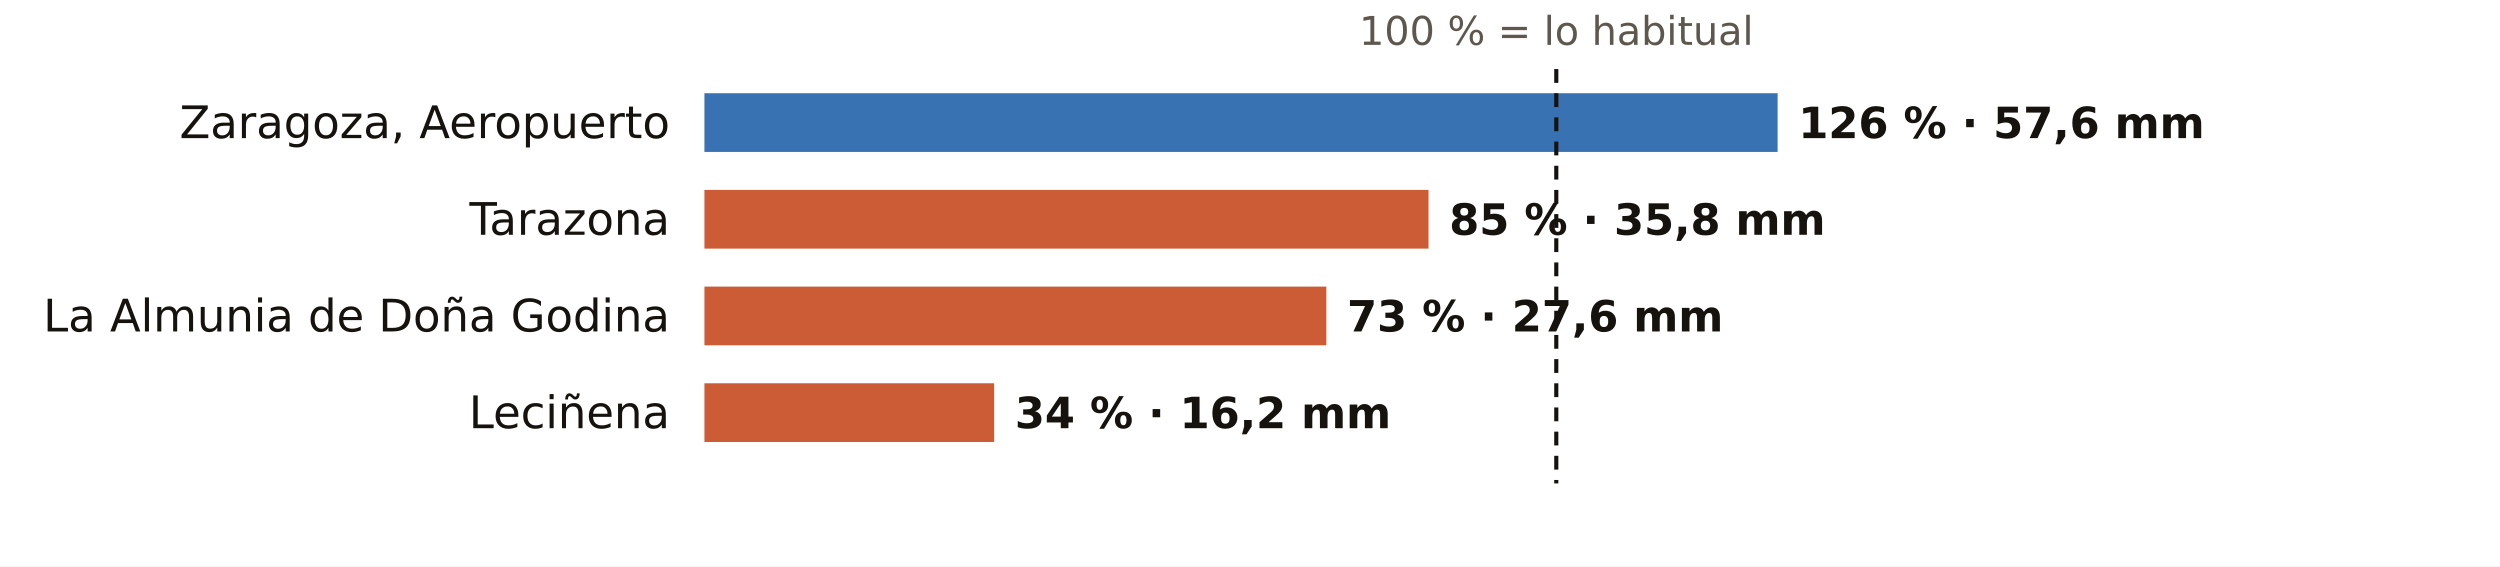
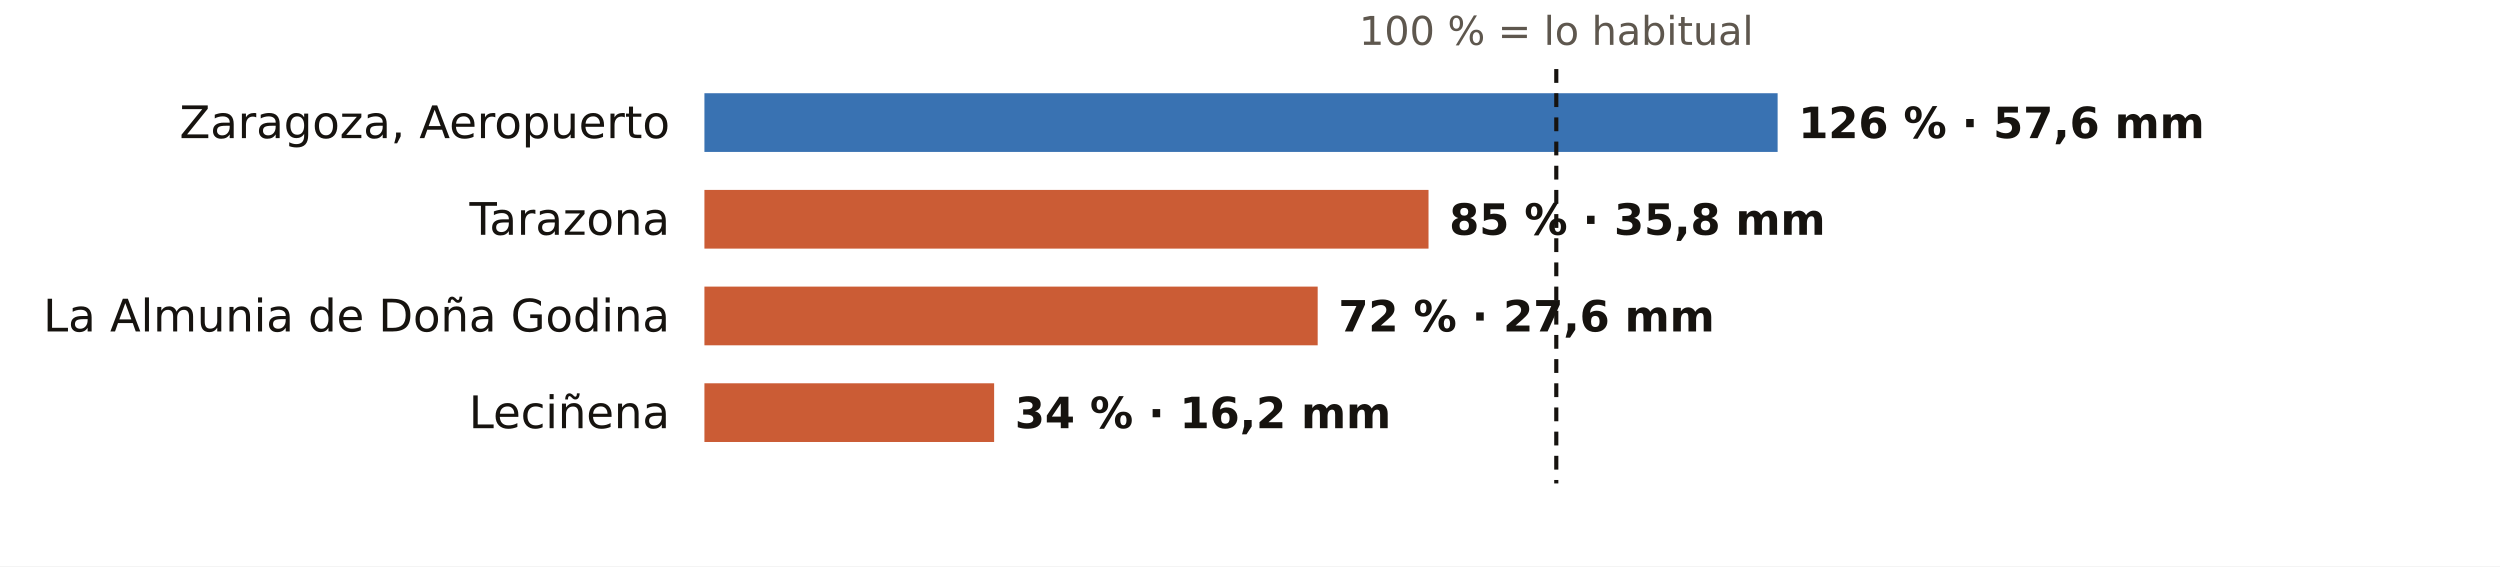
<svg xmlns="http://www.w3.org/2000/svg" viewBox="0 0 724 164" width="724" height="164" role="img" aria-label="El otoño en los pluviómetros de AEMET de Zaragoza: % de lo habitual">
  <rect width="724" height="164" fill="#FFFFFF" />
  <text x="450.7" y="13.0" font-size="11.5" fill="#5E574E" text-anchor="middle" font-weight="400" font-family="Public Sans, DejaVu Sans, Arial, sans-serif">100 % = lo habitual</text>
  <text x="194.0" y="40.0" font-size="13" fill="#16130F" text-anchor="end" font-weight="500" font-family="Public Sans, DejaVu Sans, Arial, sans-serif">Zaragoza, Aeropuerto</text>
  <rect x="204" y="27" width="310.8" height="17" fill="#1F5FA8" opacity="0.88" />
  <text x="520.8" y="40.0" font-size="12.5" fill="#16130F" text-anchor="start" font-weight="600" font-family="Public Sans, DejaVu Sans, Arial, sans-serif">126 % · 57,6 mm</text>
  <text x="194.0" y="68.0" font-size="13" fill="#16130F" text-anchor="end" font-weight="500" font-family="Public Sans, DejaVu Sans, Arial, sans-serif">Tarazona</text>
  <rect x="204" y="55" width="209.7" height="17" fill="#C4461A" opacity="0.88" />
  <text x="419.7" y="68.0" font-size="12.5" fill="#16130F" text-anchor="start" font-weight="600" font-family="Public Sans, DejaVu Sans, Arial, sans-serif">85 % · 35,8 mm</text>
  <text x="194.0" y="96.0" font-size="13" fill="#16130F" text-anchor="end" font-weight="500" font-family="Public Sans, DejaVu Sans, Arial, sans-serif">La Almunia de Doña Godina</text>
-   <rect x="204" y="83" width="180.1" height="17" fill="#C4461A" opacity="0.88" />
-   <text x="390.1" y="96.0" font-size="12.5" fill="#16130F" text-anchor="start" font-weight="600" font-family="Public Sans, DejaVu Sans, Arial, sans-serif">73 % · 27,6 mm</text>
+   <rect x="204" y="83" width="177.6" height="17" fill="#C4461A" opacity="0.88" />
+   <text x="387.6" y="96.0" font-size="12.5" fill="#16130F" text-anchor="start" font-weight="600" font-family="Public Sans, DejaVu Sans, Arial, sans-serif">72 % · 27,6 mm</text>
  <text x="194.0" y="124.0" font-size="13" fill="#16130F" text-anchor="end" font-weight="500" font-family="Public Sans, DejaVu Sans, Arial, sans-serif">Leciñena</text>
  <rect x="204" y="111" width="83.9" height="17" fill="#C4461A" opacity="0.88" />
  <text x="293.9" y="124.0" font-size="12.5" fill="#16130F" text-anchor="start" font-weight="600" font-family="Public Sans, DejaVu Sans, Arial, sans-serif">34 % · 16,2 mm</text>
  <line x1="450.7" x2="450.7" y1="20" y2="140" stroke="#16130F" stroke-width="1.2" stroke-dasharray="4 3" />
</svg>
